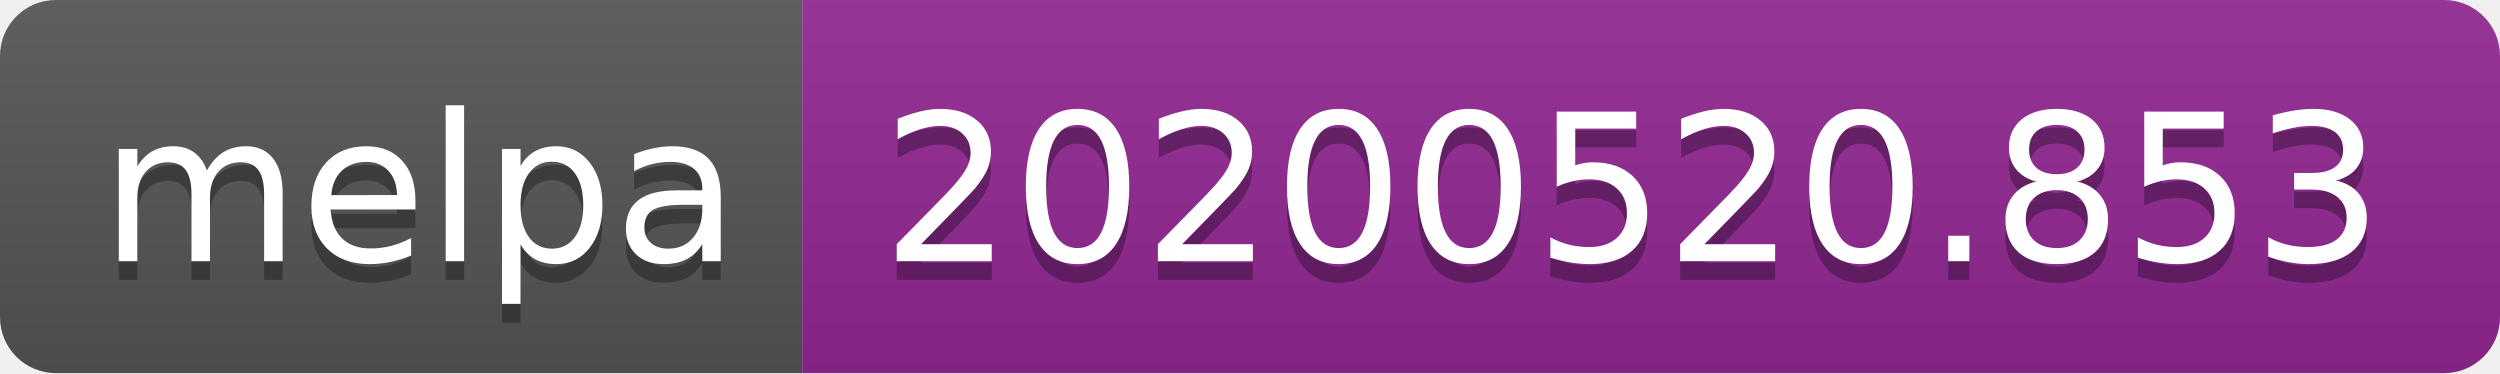
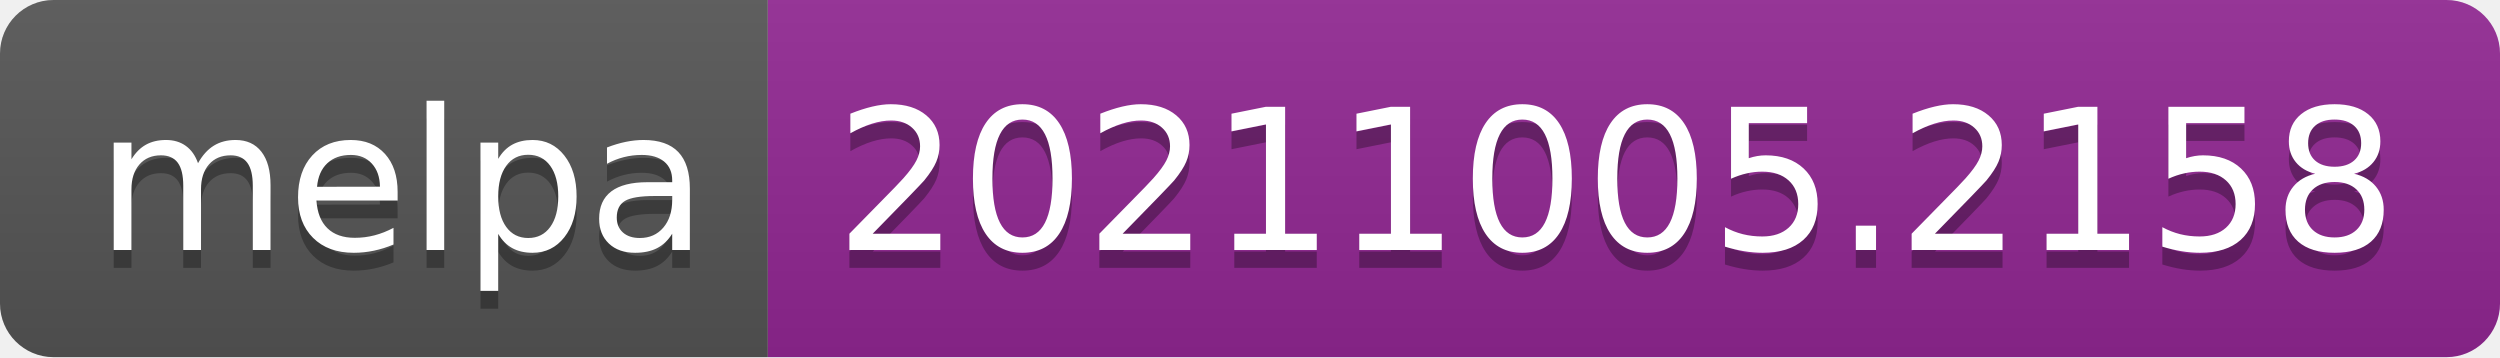
- <svg xmlns="http://www.w3.org/2000/svg" width="134" height="20" role="img" aria-label="melpa: 20200520.853">
+ <svg xmlns="http://www.w3.org/2000/svg" width="140" height="20" role="img" aria-label="melpa: 20211005.2158">
  <linearGradient id="s" x2="0" y2="100%">
    <stop offset="0" stop-color="#bbb" stop-opacity=".1" />
    <stop offset="1" stop-opacity=".1" />
  </linearGradient>
  <clipPath id="r">
-     <rect width="134" height="20" rx="3" fill="#fff" />
+     <rect width="140" height="20" rx="3" fill="#fff" />
  </clipPath>
  <g clip-path="url(#r)">
    <rect width="43" height="20" fill="#555" />
-     <rect x="43" width="91" height="20" fill="#922793" />
-     <rect width="134" height="20" fill="url(#s)" />
+     <rect x="43" width="97" height="20" fill="#922793" />
+     <rect width="140" height="20" fill="url(#s)" />
  </g>
  <g fill="#fff" text-anchor="middle" font-family="Verdana,Geneva,DejaVu Sans,sans-serif" text-rendering="geometricPrecision" font-size="110">
    <text aria-hidden="true" x="225" y="150" fill="#010101" fill-opacity=".3" transform="scale(.1)" textLength="330">melpa</text>
    <text x="225" y="140" transform="scale(.1)" fill="#fff" textLength="330">melpa</text>
-     <text aria-hidden="true" x="875" y="150" fill="#010101" fill-opacity=".3" transform="scale(.1)" textLength="810">20200520.853</text>
-     <text x="875" y="140" transform="scale(.1)" fill="#fff" textLength="810">20200520.853</text>
+     <text aria-hidden="true" x="905" y="150" fill="#010101" fill-opacity=".3" transform="scale(.1)" textLength="870">20211005.2158</text>
+     <text x="905" y="140" transform="scale(.1)" fill="#fff" textLength="870">20211005.2158</text>
  </g>
</svg>
